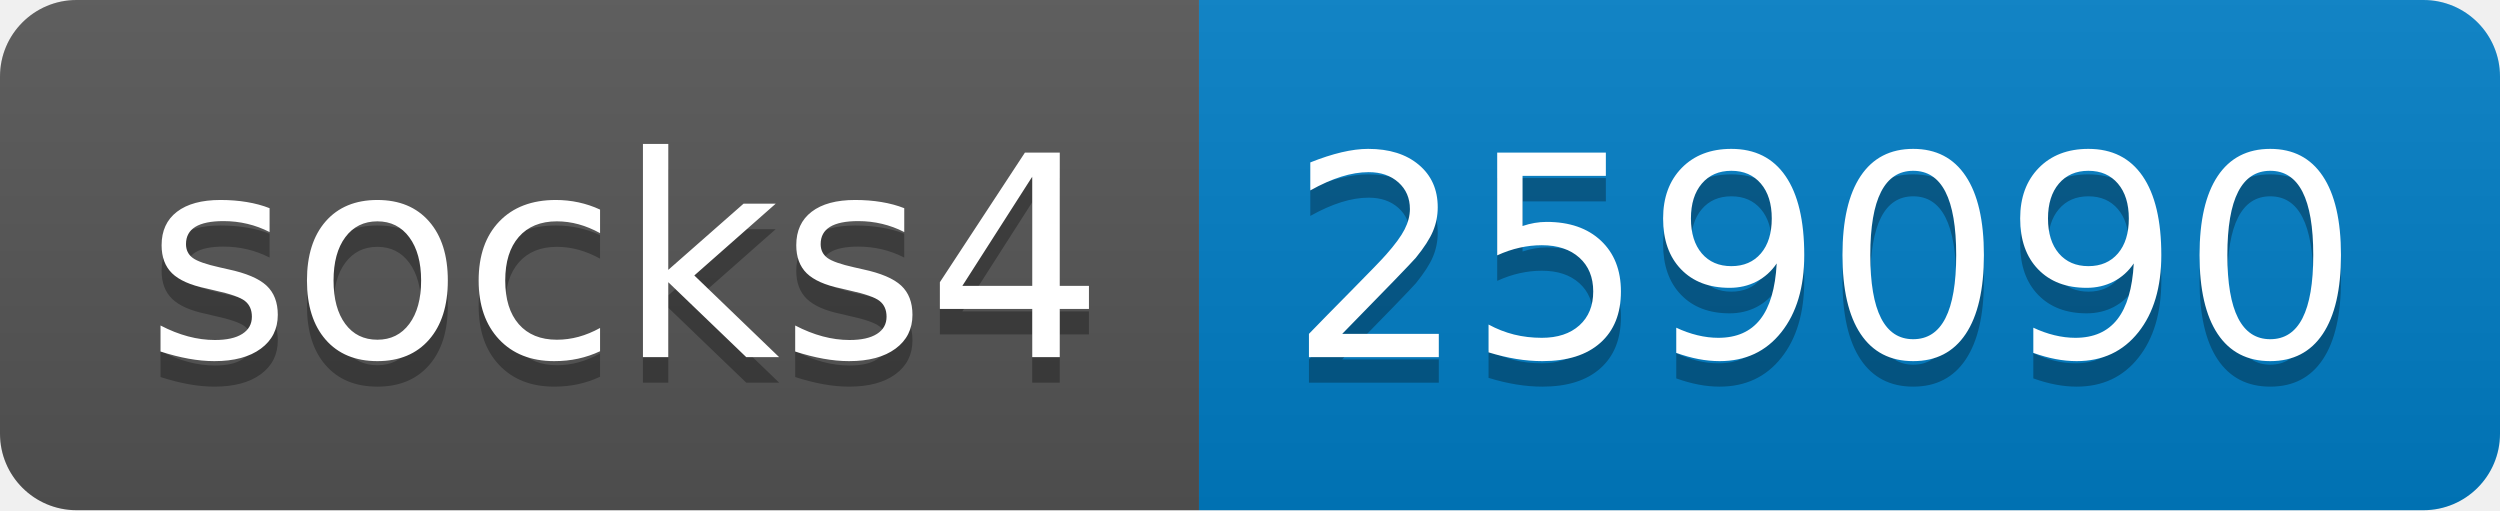
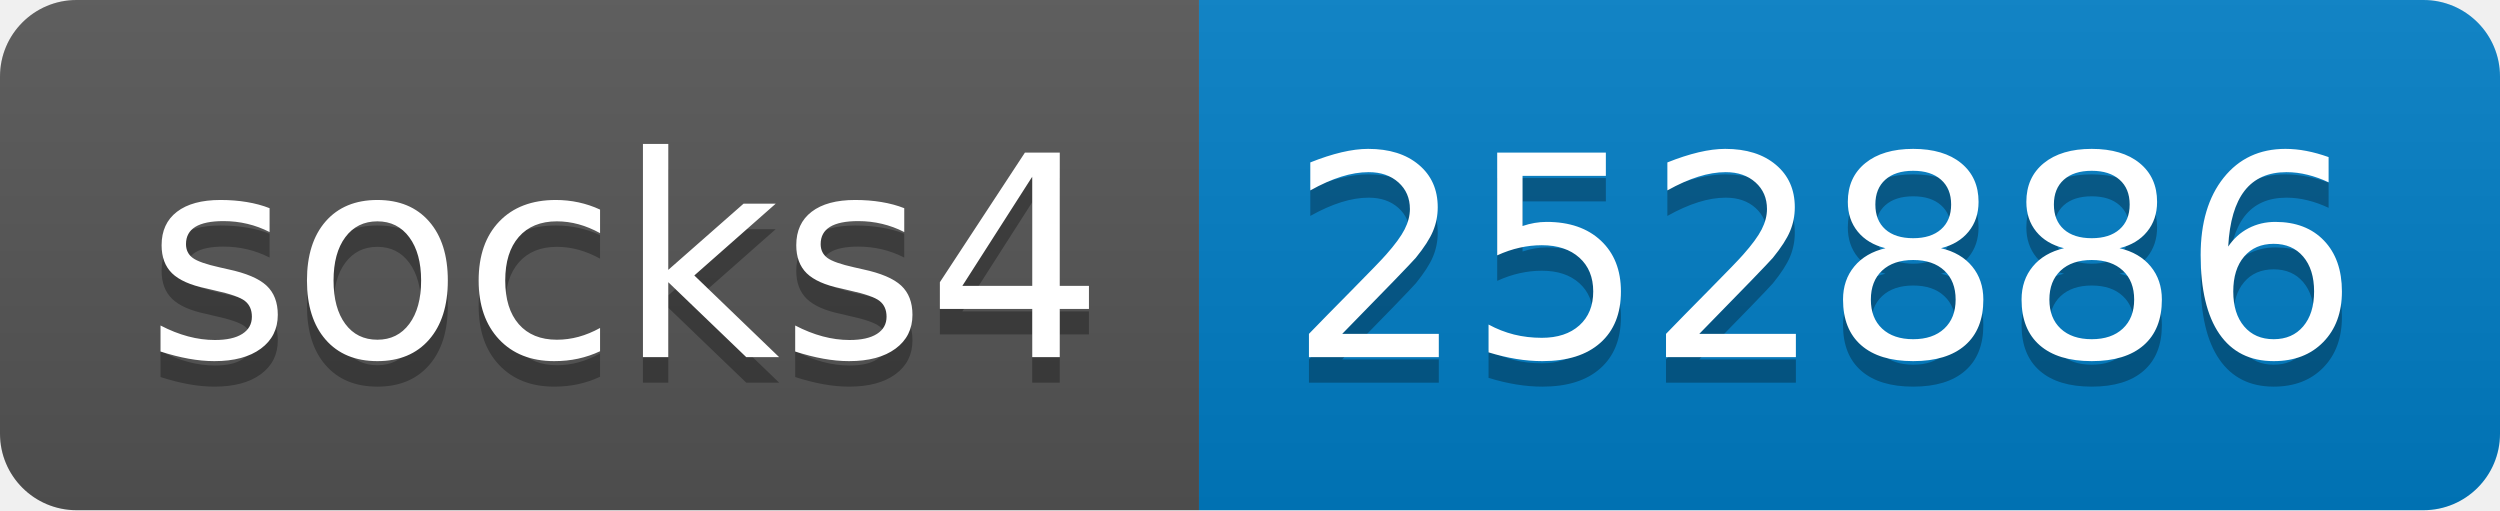
- <svg xmlns="http://www.w3.org/2000/svg" width="98" height="20" role="img" aria-label="socks4: 259090">
+ <svg xmlns="http://www.w3.org/2000/svg" width="98" height="20" role="img" aria-label="socks4: 252886">
  <linearGradient id="s" x2="0" y2="100%">
    <stop offset="0" stop-color="#bbb" stop-opacity=".1" />
    <stop offset="1" stop-opacity=".1" />
  </linearGradient>
  <clipPath id="r">
    <rect width="98" height="20" rx="3" fill="#fff" />
  </clipPath>
  <g clip-path="url(#r)">
    <rect width="47" height="20" fill="#555" />
    <rect x="47" width="51" height="20" fill="#007ec6" />
    <rect width="98" height="20" fill="url(#s)" />
  </g>
  <g fill="#fff" text-anchor="middle" font-family="Verdana,Geneva,DejaVu Sans,sans-serif" text-rendering="geometricPrecision" font-size="110">
    <text aria-hidden="true" x="245" y="150" fill="#010101" fill-opacity=".3" transform="scale(.1)" textLength="370">socks4</text>
    <text x="245" y="140" transform="scale(.1)" fill="#fff" textLength="370">socks4</text>
-     <text aria-hidden="true" x="715" y="150" fill="#010101" fill-opacity=".3" transform="scale(.1)" textLength="410">259090</text>
-     <text x="715" y="140" transform="scale(.1)" fill="#fff" textLength="410">259090</text>
+     <text aria-hidden="true" x="715" y="150" fill="#010101" fill-opacity=".3" transform="scale(.1)" textLength="410">252886</text>
+     <text x="715" y="140" transform="scale(.1)" fill="#fff" textLength="410">252886</text>
  </g>
</svg>
